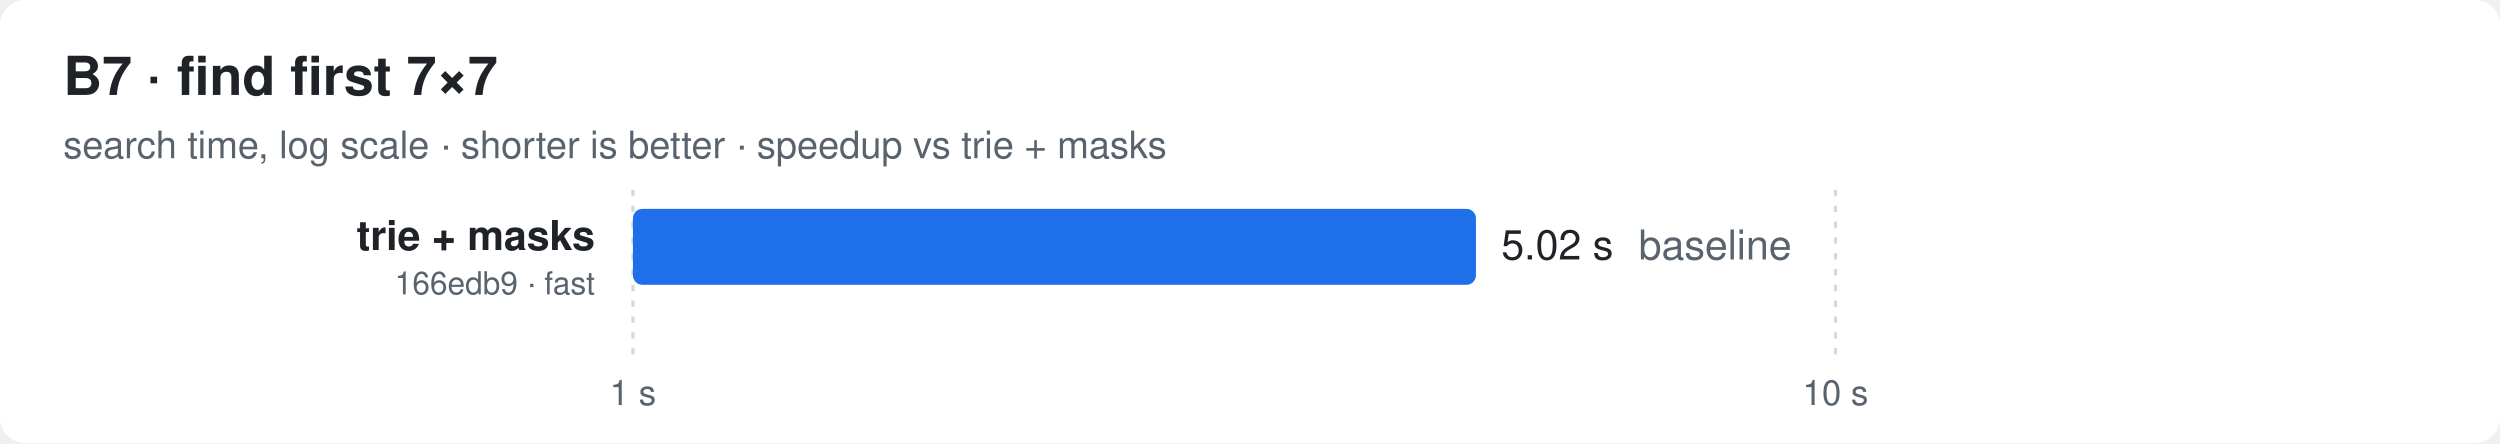
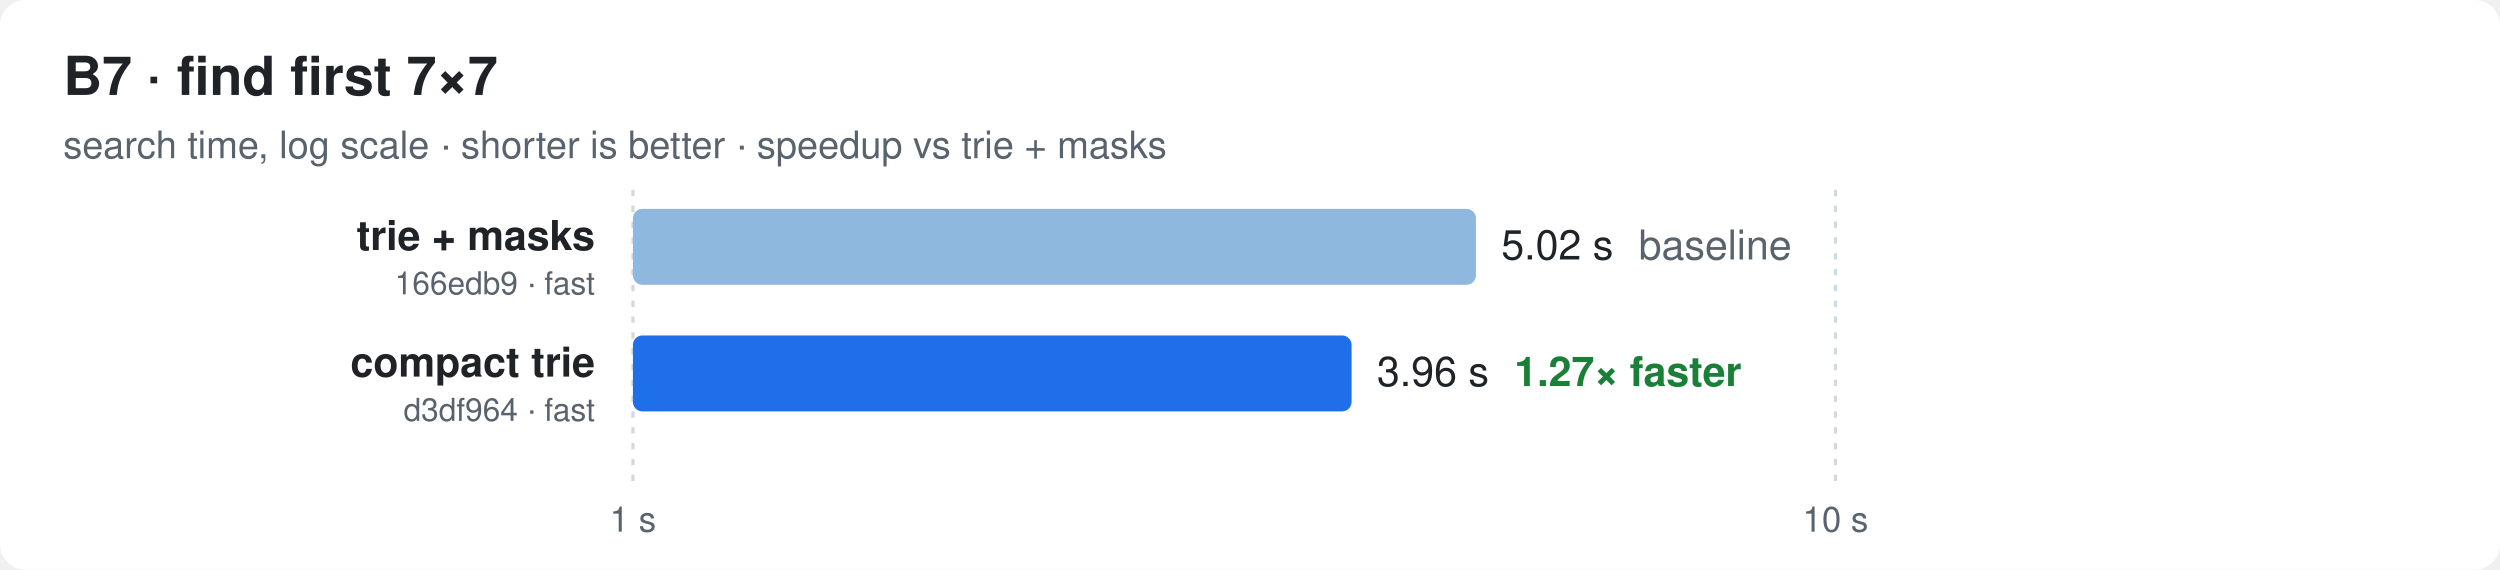
- <svg xmlns="http://www.w3.org/2000/svg" width="790" height="140" viewBox="0 0 790 140" font-family="ui-sans-serif,-apple-system,Segoe UI,Helvetica,Arial,sans-serif">
+ <svg xmlns="http://www.w3.org/2000/svg" width="790" height="180" viewBox="0 0 790 180" font-family="ui-sans-serif,-apple-system,Segoe UI,Helvetica,Arial,sans-serif">
  <style>
  .bg{fill:#ffffff} .t{fill:#1f2328} .m{fill:#59636e} .g{stroke:#d1d9e0}
  .bar{fill:#8fb8de} .best{fill:#1f6feb} .x{fill:#1a7f37;font-weight:600}
  @media (prefers-color-scheme: dark){
    .bg{fill:#0d1117} .t{fill:#e6edf3} .m{fill:#9198a1} .g{stroke:#30363d}
    .bar{fill:#2f5f8f} .best{fill:#4493f8} .x{fill:#3fb950}
  }
</style>
-   <rect class="bg" width="790" height="140" rx="8" />
+   <rect class="bg" width="790" height="180" rx="8" />
  <text class="t" x="20" y="30" font-size="17" font-weight="700">B7 · find first 7×7</text>
  <text class="m" x="20" y="50" font-size="12">search time, log scale · shorter is better · speedup vs trie + masks</text>
-   <line class="g" x1="200.0" x2="200.0" y1="60" y2="112" stroke-dasharray="2 3" />
-   <text class="m" x="200.0" y="128" font-size="11" text-anchor="middle">1 s</text>
-   <line class="g" x1="580.0" x2="580.0" y1="60" y2="112" stroke-dasharray="2 3" />
-   <text class="m" x="580.0" y="128" font-size="11" text-anchor="middle">10 s</text>
+   <line class="g" x1="200.0" x2="200.0" y1="60" y2="152" stroke-dasharray="2 3" />
+   <text class="m" x="200.0" y="168" font-size="11" text-anchor="middle">1 s</text>
+   <line class="g" x1="580.0" x2="580.0" y1="60" y2="152" stroke-dasharray="2 3" />
+   <text class="m" x="580.0" y="168" font-size="11" text-anchor="middle">10 s</text>
  <text class="t" x="188" y="79.0" font-size="13" font-weight="600" text-anchor="end">trie + masks</text>
  <text class="m" x="188" y="93.0" font-size="10" text-anchor="end">166edb9 · fast</text>
-   <rect class="best" x="200" y="66" width="266.4" height="24" rx="3" />
+   <rect class="bar" x="200" y="66" width="266.4" height="24" rx="3" />
  <text class="t" x="474.4" y="82.0" font-size="13">5.02 s<tspan class="m" dx="8">baseline</tspan>
  </text>
+   <text class="t" x="188" y="119.0" font-size="13" font-weight="600" text-anchor="end">compact trie</text>
+   <text class="m" x="188" y="133.0" font-size="10" text-anchor="end">d3df964 · fast</text>
+   <rect class="best" x="200" y="106" width="227.1" height="24" rx="3" />
+   <text class="t" x="435.1" y="122.0" font-size="13">3.96 s<tspan class="x" dx="8">1.27× faster</tspan>
+   </text>
</svg>
